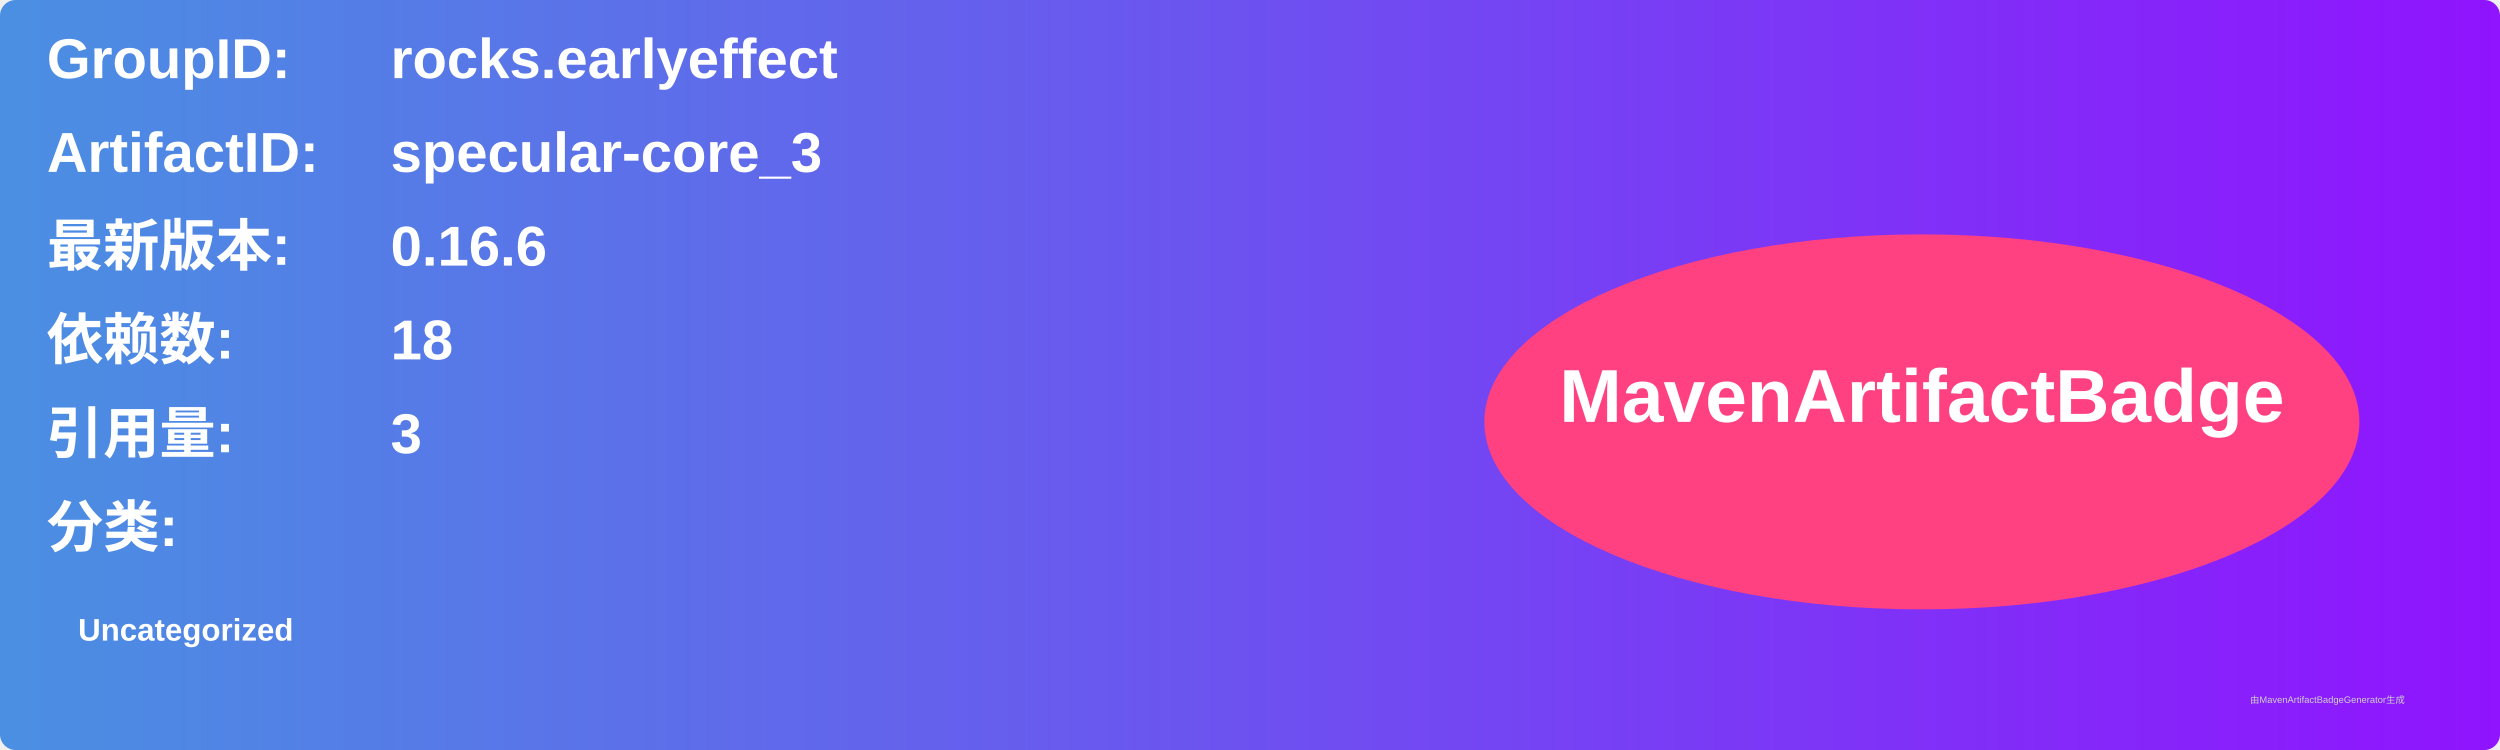
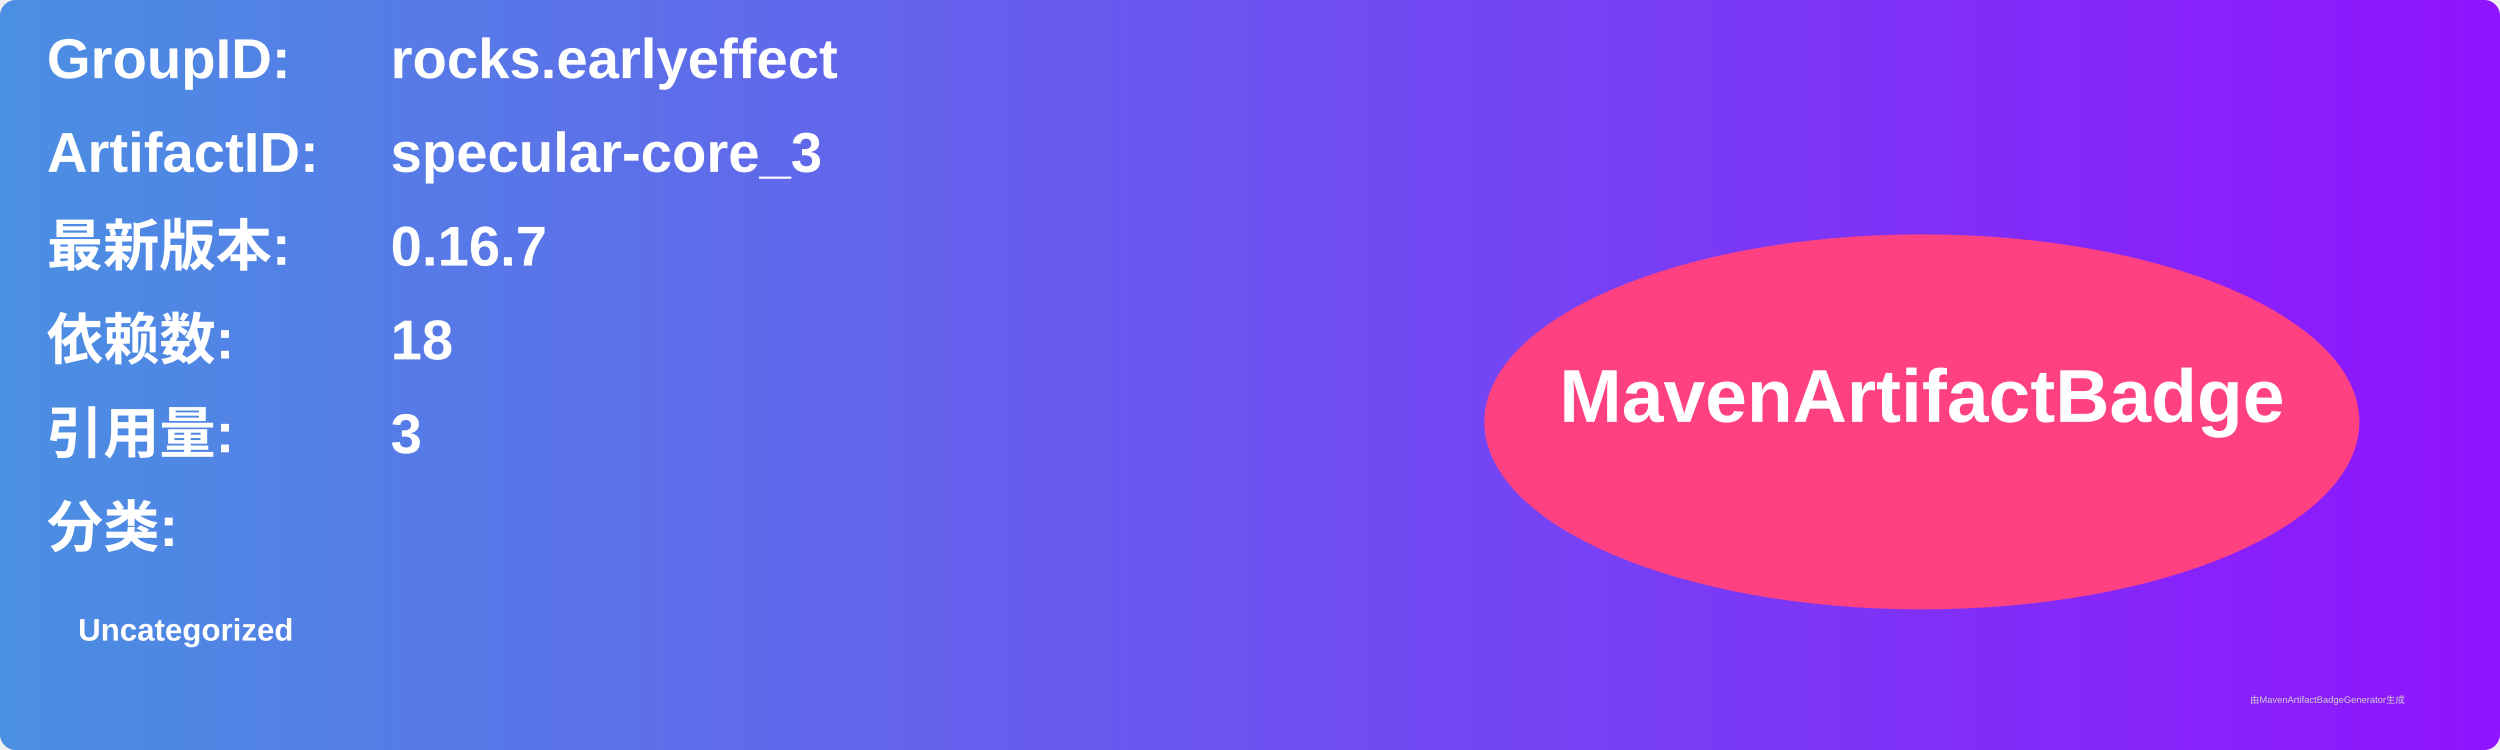
<svg xmlns="http://www.w3.org/2000/svg" width="800" height="240" viewBox="0 0 800 240">
  <linearGradient id="grad" x1="0%" y1="0%" x2="100%" y2="0%">
    <stop offset="0%" stop-color="#4a90e2" />
    <stop offset="100%" stop-color="#9013fe" />
  </linearGradient>
  <rect width="100%" height="100%" rx="5" ry="5" fill="url(#grad)" />
  <g transform="translate(15, 15)">
    <text x="0" y="10" font-family="Arial" font-size="18" fill="white" font-weight="bold" width="260">GroupID:</text>
    <text x="110" y="10" font-family="Arial" font-size="18" fill="white" font-weight="bold" width="460">rocks.earlyeffect</text>
    <text x="0" y="40" font-family="Arial" font-size="18" fill="white" font-weight="bold" width="260">ArtifactID:</text>
    <text x="110" y="40" font-family="Arial" font-size="18" fill="white" font-weight="bold" width="460">specular-core_3</text>
    <text x="0" y="70" font-family="Arial" font-size="18" fill="white" font-weight="bold">最新版本:</text>
    <text x="110" y="70" font-family="Arial" font-size="18" fill="white" font-weight="bold">
-       <tspan font-weight="bold">0.16.6</tspan>
+       <tspan font-weight="bold">0.16.7</tspan>
    </text>
    <text x="0" y="100" font-family="Arial" font-size="18" fill="white" font-weight="bold">依赖数: </text>
    <text x="110" y="100" font-family="Arial" font-size="18" fill="white">
      <tspan font-weight="bold">18</tspan>
    </text>
    <text x="0" y="130" font-family="Arial" font-size="18" fill="white" font-weight="bold">引用量: </text>
    <text x="110" y="130" font-family="Arial" font-size="18" fill="white">
      <tspan font-weight="bold">3</tspan>
    </text>
    <text x="0" y="160" font-family="Arial" font-size="18" fill="white" font-weight="bold">分类:</text>
    <text x="10" y="190" font-family="Arial" font-size="10" fill="white">
      <tspan font-weight="bold">Uncategorized</tspan>
    </text>
    <ellipse cx="600" cy="120" rx="140" ry="60" fill="#ff4081" />
    <text x="600" y="120" text-anchor="middle" font-family="Arial" font-size="24" fill="white" font-weight="bold">MavenArtifactBadge</text>
  </g>
  <text x="720" y="225" font-family="Arial" font-size="3" fill="#d0d0d0">由MavenArtifactBadgeGenerator生成</text>
</svg>
